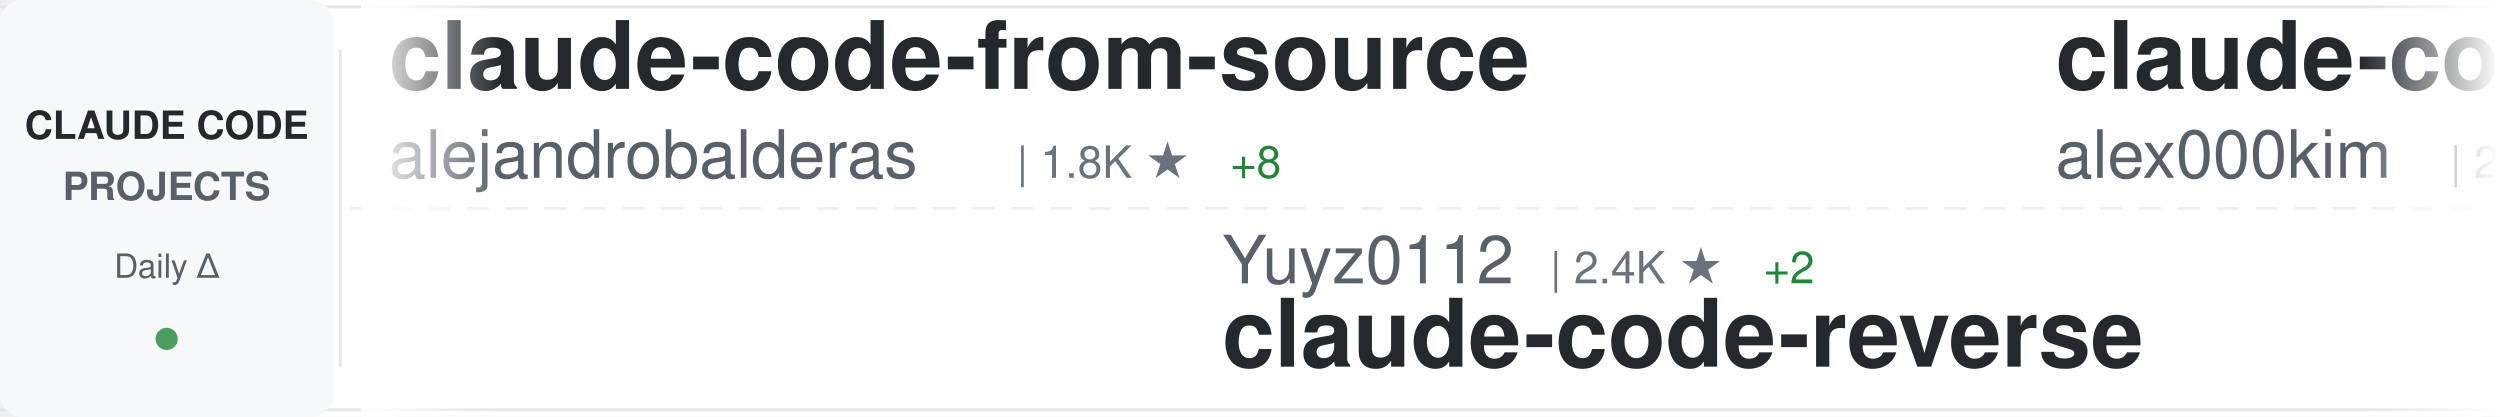
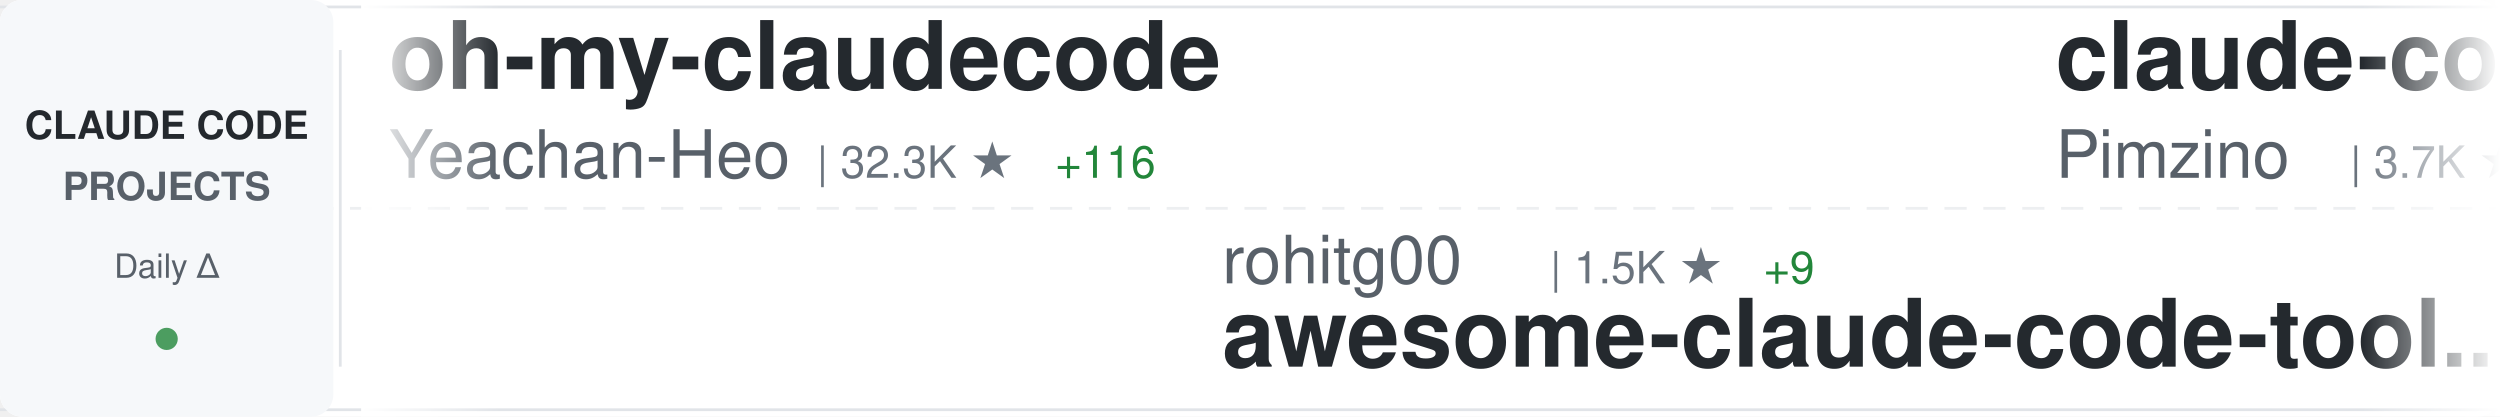
<svg xmlns="http://www.w3.org/2000/svg" width="900" height="150">
  <defs>
    <linearGradient id="awesomeLeftFade" x1="0%" y1="0%" x2="100%" y2="0%">
      <stop offset="0%" style="stop-color:#ffffff;stop-opacity:1" />
      <stop offset="100%" style="stop-color:#ffffff;stop-opacity:0" />
    </linearGradient>
    <linearGradient id="awesomeRightFade" x1="0%" y1="0%" x2="100%" y2="0%">
      <stop offset="0%" style="stop-color:#ffffff;stop-opacity:0" />
      <stop offset="100%" style="stop-color:#ffffff;stop-opacity:1" />
    </linearGradient>
  </defs>
  <rect width="900" height="150" fill="#ffffff" rx="8" />
  <rect x="0" y="2" width="900" height="1" fill="#e1e4e8" />
  <rect x="0" y="147" width="900" height="1" fill="#e1e4e8" />
  <line x1="0" y1="75" x2="900" y2="75" stroke="#e1e4e8" stroke-width="1" stroke-dasharray="8 6" opacity="0.6" />
  <rect x="0" y="0" width="120" height="150" fill="#f6f8fa" rx="8" />
  <text x="60" y="50" font-family="-apple-system, BlinkMacSystemFont, 'Segoe UI', Helvetica, Arial, sans-serif" font-size="14" font-weight="600" fill="#24292e" text-anchor="middle">CLAUDE CODE</text>
  <text x="60" y="72" font-family="-apple-system, BlinkMacSystemFont, 'Segoe UI', Helvetica, Arial, sans-serif" font-size="14" font-weight="600" fill="#586069" text-anchor="middle">PROJECTS</text>
  <text x="60" y="100" font-family="-apple-system, BlinkMacSystemFont, 'Segoe UI', Helvetica, Arial, sans-serif" font-size="12" font-weight="500" fill="#586069" text-anchor="middle">Daily Δ</text>
  <circle cx="60" cy="122" r="4" fill="#22863a" opacity="0.8" />
  <rect x="122" y="18" width="1" height="114" fill="#e1e4e8" />
  <clipPath id="awesomeTickerClip">
    <rect x="130" y="0" width="770" height="150" />
  </clipPath>
  <g clip-path="url(#awesomeTickerClip)">
    <g id="awesomeTickerItems">
      <animateTransform attributeName="transform" attributeType="XML" type="translate" from="0 0" to="-3000 0" dur="54s" repeatCount="indefinite" />
      <g transform="translate(0, 0)">
-         <text x="140" y="32" font-family="-apple-system, BlinkMacSystemFont, 'Segoe UI', Helvetica, Arial, sans-serif" font-size="34" font-weight="600" fill="#24292e">claude-code-from-source</text>
-         <text x="140" y="64" font-family="-apple-system, BlinkMacSystemFont, 'Segoe UI', Helvetica, Arial, sans-serif" font-size="24" font-weight="400" fill="#586069">alejandrobalderas</text>
-         <text x="366" y="64" font-family="-apple-system, BlinkMacSystemFont, 'Segoe UI', Helvetica, Arial, sans-serif" font-size="16" font-weight="500" fill="#6a737d">| 1.8K ★</text>
-         <text x="443" y="64" font-family="-apple-system, BlinkMacSystemFont, 'Segoe UI', Helvetica, Arial, sans-serif" font-size="16" font-weight="500" fill="#22863a"> +8</text>
+         <text x="140" y="32" font-family="-apple-system, BlinkMacSystemFont, 'Segoe UI', Helvetica, Arial, sans-serif" font-size="34" font-weight="600" fill="#24292e">oh-my-claudecode</text>
+         <text x="140" y="64" font-family="-apple-system, BlinkMacSystemFont, 'Segoe UI', Helvetica, Arial, sans-serif" font-size="24" font-weight="400" fill="#586069">Yeachan-Heo</text>
+         <text x="294" y="64" font-family="-apple-system, BlinkMacSystemFont, 'Segoe UI', Helvetica, Arial, sans-serif" font-size="16" font-weight="500" fill="#6a737d">| 32.3K ★</text>
+         <text x="380" y="64" font-family="-apple-system, BlinkMacSystemFont, 'Segoe UI', Helvetica, Arial, sans-serif" font-size="16" font-weight="500" fill="#22863a"> +116</text>
      </g>
      <g transform="translate(300, 0)">
-         <text x="140" y="102" font-family="-apple-system, BlinkMacSystemFont, 'Segoe UI', Helvetica, Arial, sans-serif" font-size="24" font-weight="400" fill="#586069">Yuyz0112</text>
-         <text x="258" y="102" font-family="-apple-system, BlinkMacSystemFont, 'Segoe UI', Helvetica, Arial, sans-serif" font-size="16" font-weight="500" fill="#6a737d">| 2.4K ★</text>
-         <text x="335" y="102" font-family="-apple-system, BlinkMacSystemFont, 'Segoe UI', Helvetica, Arial, sans-serif" font-size="16" font-weight="500" fill="#22863a"> +2</text>
-         <text x="140" y="132" font-family="-apple-system, BlinkMacSystemFont, 'Segoe UI', Helvetica, Arial, sans-serif" font-size="34" font-weight="600" fill="#24292e">claude-code-reverse</text>
+         <text x="140" y="102" font-family="-apple-system, BlinkMacSystemFont, 'Segoe UI', Helvetica, Arial, sans-serif" font-size="24" font-weight="400" fill="#586069">rohitg00</text>
+         <text x="258" y="102" font-family="-apple-system, BlinkMacSystemFont, 'Segoe UI', Helvetica, Arial, sans-serif" font-size="16" font-weight="500" fill="#6a737d">| 1.5K ★</text>
+         <text x="335" y="102" font-family="-apple-system, BlinkMacSystemFont, 'Segoe UI', Helvetica, Arial, sans-serif" font-size="16" font-weight="500" fill="#22863a"> +9</text>
+         <text x="140" y="132" font-family="-apple-system, BlinkMacSystemFont, 'Segoe UI', Helvetica, Arial, sans-serif" font-size="34" font-weight="600" fill="#24292e">awesome-claude-code-tool...</text>
      </g>
      <g transform="translate(600, 0)">
-         <text x="140" y="32" font-family="-apple-system, BlinkMacSystemFont, 'Segoe UI', Helvetica, Arial, sans-serif" font-size="34" font-weight="600" fill="#24292e">claude-code</text>
-         <text x="140" y="64" font-family="-apple-system, BlinkMacSystemFont, 'Segoe UI', Helvetica, Arial, sans-serif" font-size="24" font-weight="400" fill="#586069">alex000kim</text>
-         <text x="282" y="64" font-family="-apple-system, BlinkMacSystemFont, 'Segoe UI', Helvetica, Arial, sans-serif" font-size="16" font-weight="500" fill="#6a737d">| 222 ★</text>
-         <text x="350" y="64" font-family="-apple-system, BlinkMacSystemFont, 'Segoe UI', Helvetica, Arial, sans-serif" font-size="16" font-weight="500" fill="#22863a"> +1</text>
+         <text x="140" y="32" font-family="-apple-system, BlinkMacSystemFont, 'Segoe UI', Helvetica, Arial, sans-serif" font-size="34" font-weight="600" fill="#24292e">claude-code-spec-workflo...</text>
+         <text x="140" y="64" font-family="-apple-system, BlinkMacSystemFont, 'Segoe UI', Helvetica, Arial, sans-serif" font-size="24" font-weight="400" fill="#586069">Pimzino</text>
+         <text x="246" y="64" font-family="-apple-system, BlinkMacSystemFont, 'Segoe UI', Helvetica, Arial, sans-serif" font-size="16" font-weight="500" fill="#6a737d">| 3.7K ★</text>
+         <text x="323" y="64" font-family="-apple-system, BlinkMacSystemFont, 'Segoe UI', Helvetica, Arial, sans-serif" font-size="16" font-weight="500" fill="#22863a"> +1</text>
      </g>
      <g transform="translate(900, 0)">
-         <text x="140" y="102" font-family="-apple-system, BlinkMacSystemFont, 'Segoe UI', Helvetica, Arial, sans-serif" font-size="24" font-weight="400" fill="#586069">Windy3f3f3f3f</text>
-         <text x="318" y="102" font-family="-apple-system, BlinkMacSystemFont, 'Segoe UI', Helvetica, Arial, sans-serif" font-size="16" font-weight="500" fill="#6a737d">| 1.1K ★</text>
-         <text x="395" y="102" font-family="-apple-system, BlinkMacSystemFont, 'Segoe UI', Helvetica, Arial, sans-serif" font-size="16" font-weight="500" fill="#22863a"> +5</text>
-         <text x="140" y="132" font-family="-apple-system, BlinkMacSystemFont, 'Segoe UI', Helvetica, Arial, sans-serif" font-size="34" font-weight="600" fill="#24292e">claude-code-from-scratch</text>
+         <text x="140" y="102" font-family="-apple-system, BlinkMacSystemFont, 'Segoe UI', Helvetica, Arial, sans-serif" font-size="24" font-weight="400" fill="#586069">yasasbanukaofficial</text>
+         <text x="390" y="102" font-family="-apple-system, BlinkMacSystemFont, 'Segoe UI', Helvetica, Arial, sans-serif" font-size="16" font-weight="500" fill="#6a737d">| 3.0K ★</text>
+         <text x="467" y="102" font-family="-apple-system, BlinkMacSystemFont, 'Segoe UI', Helvetica, Arial, sans-serif" font-size="16" font-weight="500" fill="#22863a"> +11</text>
+         <text x="140" y="132" font-family="-apple-system, BlinkMacSystemFont, 'Segoe UI', Helvetica, Arial, sans-serif" font-size="34" font-weight="600" fill="#24292e">claude-code</text>
      </g>
      <g transform="translate(1200, 0)">
-         <text x="140" y="32" font-family="-apple-system, BlinkMacSystemFont, 'Segoe UI', Helvetica, Arial, sans-serif" font-size="34" font-weight="600" fill="#24292e">everything-claude-code</text>
-         <text x="140" y="64" font-family="-apple-system, BlinkMacSystemFont, 'Segoe UI', Helvetica, Arial, sans-serif" font-size="24" font-weight="400" fill="#586069">affaan-m</text>
-         <text x="258" y="64" font-family="-apple-system, BlinkMacSystemFont, 'Segoe UI', Helvetica, Arial, sans-serif" font-size="16" font-weight="500" fill="#6a737d">| 171.7K ★</text>
-         <text x="353" y="64" font-family="-apple-system, BlinkMacSystemFont, 'Segoe UI', Helvetica, Arial, sans-serif" font-size="16" font-weight="500" fill="#22863a"> +599</text>
+         <text x="140" y="32" font-family="-apple-system, BlinkMacSystemFont, 'Segoe UI', Helvetica, Arial, sans-serif" font-size="34" font-weight="600" fill="#24292e">claude-code</text>
+         <text x="140" y="64" font-family="-apple-system, BlinkMacSystemFont, 'Segoe UI', Helvetica, Arial, sans-serif" font-size="24" font-weight="400" fill="#586069">jarmuine</text>
+         <text x="258" y="64" font-family="-apple-system, BlinkMacSystemFont, 'Segoe UI', Helvetica, Arial, sans-serif" font-size="16" font-weight="500" fill="#6a737d">| 2.1K ★</text>
+         <text x="335" y="64" font-family="-apple-system, BlinkMacSystemFont, 'Segoe UI', Helvetica, Arial, sans-serif" font-size="16" font-weight="500" fill="#22863a"> +4</text>
      </g>
      <g transform="translate(1500, 0)">
-         <text x="140" y="102" font-family="-apple-system, BlinkMacSystemFont, 'Segoe UI', Helvetica, Arial, sans-serif" font-size="24" font-weight="400" fill="#586069">wshobson</text>
-         <text x="258" y="102" font-family="-apple-system, BlinkMacSystemFont, 'Segoe UI', Helvetica, Arial, sans-serif" font-size="16" font-weight="500" fill="#6a737d">| 34.6K ★</text>
-         <text x="344" y="102" font-family="-apple-system, BlinkMacSystemFont, 'Segoe UI', Helvetica, Arial, sans-serif" font-size="16" font-weight="500" fill="#22863a"> +35</text>
-         <text x="140" y="132" font-family="-apple-system, BlinkMacSystemFont, 'Segoe UI', Helvetica, Arial, sans-serif" font-size="34" font-weight="600" fill="#24292e">agents</text>
+         <text x="140" y="102" font-family="-apple-system, BlinkMacSystemFont, 'Segoe UI', Helvetica, Arial, sans-serif" font-size="24" font-weight="400" fill="#586069">feiskyer</text>
+         <text x="258" y="102" font-family="-apple-system, BlinkMacSystemFont, 'Segoe UI', Helvetica, Arial, sans-serif" font-size="16" font-weight="500" fill="#6a737d">| 1.5K ★</text>
+         <text x="335" y="102" font-family="-apple-system, BlinkMacSystemFont, 'Segoe UI', Helvetica, Arial, sans-serif" font-size="16" font-weight="500" fill="#22863a"> +3</text>
+         <text x="140" y="132" font-family="-apple-system, BlinkMacSystemFont, 'Segoe UI', Helvetica, Arial, sans-serif" font-size="34" font-weight="600" fill="#24292e">claude-code-settings</text>
      </g>
      <g transform="translate(1800, 0)">
-         <text x="140" y="32" font-family="-apple-system, BlinkMacSystemFont, 'Segoe UI', Helvetica, Arial, sans-serif" font-size="34" font-weight="600" fill="#24292e">antigravity-awesome-skil...</text>
-         <text x="140" y="64" font-family="-apple-system, BlinkMacSystemFont, 'Segoe UI', Helvetica, Arial, sans-serif" font-size="24" font-weight="400" fill="#586069">sickn33</text>
-         <text x="246" y="64" font-family="-apple-system, BlinkMacSystemFont, 'Segoe UI', Helvetica, Arial, sans-serif" font-size="16" font-weight="500" fill="#6a737d">| 36.0K ★</text>
-         <text x="332" y="64" font-family="-apple-system, BlinkMacSystemFont, 'Segoe UI', Helvetica, Arial, sans-serif" font-size="16" font-weight="500" fill="#22863a"> +103</text>
+         <text x="140" y="32" font-family="-apple-system, BlinkMacSystemFont, 'Segoe UI', Helvetica, Arial, sans-serif" font-size="34" font-weight="600" fill="#24292e">how-claude-code-works</text>
+         <text x="140" y="64" font-family="-apple-system, BlinkMacSystemFont, 'Segoe UI', Helvetica, Arial, sans-serif" font-size="24" font-weight="400" fill="#586069">Windy3f3f3f3f</text>
+         <text x="318" y="64" font-family="-apple-system, BlinkMacSystemFont, 'Segoe UI', Helvetica, Arial, sans-serif" font-size="16" font-weight="500" fill="#6a737d">| 2.1K ★</text>
+         <text x="395" y="64" font-family="-apple-system, BlinkMacSystemFont, 'Segoe UI', Helvetica, Arial, sans-serif" font-size="16" font-weight="500" fill="#22863a"> +6</text>
      </g>
      <g transform="translate(2100, 0)">
-         <text x="140" y="102" font-family="-apple-system, BlinkMacSystemFont, 'Segoe UI', Helvetica, Arial, sans-serif" font-size="24" font-weight="400" fill="#586069">feiskyer</text>
-         <text x="258" y="102" font-family="-apple-system, BlinkMacSystemFont, 'Segoe UI', Helvetica, Arial, sans-serif" font-size="16" font-weight="500" fill="#6a737d">| 1.5K ★</text>
-         <text x="335" y="102" font-family="-apple-system, BlinkMacSystemFont, 'Segoe UI', Helvetica, Arial, sans-serif" font-size="16" font-weight="500" fill="#22863a"> +4</text>
-         <text x="140" y="132" font-family="-apple-system, BlinkMacSystemFont, 'Segoe UI', Helvetica, Arial, sans-serif" font-size="34" font-weight="600" fill="#24292e">claude-code-settings</text>
+         <text x="140" y="102" font-family="-apple-system, BlinkMacSystemFont, 'Segoe UI', Helvetica, Arial, sans-serif" font-size="24" font-weight="400" fill="#586069">pengchengneo</text>
+         <text x="306" y="102" font-family="-apple-system, BlinkMacSystemFont, 'Segoe UI', Helvetica, Arial, sans-serif" font-size="16" font-weight="500" fill="#6a737d">| 1.3K ★</text>
+         <text x="383" y="102" font-family="-apple-system, BlinkMacSystemFont, 'Segoe UI', Helvetica, Arial, sans-serif" font-size="16" font-weight="500" fill="#22863a"> +4</text>
+         <text x="140" y="132" font-family="-apple-system, BlinkMacSystemFont, 'Segoe UI', Helvetica, Arial, sans-serif" font-size="34" font-weight="600" fill="#24292e">Claude-Code</text>
      </g>
      <g transform="translate(2400, 0)">
-         <text x="140" y="32" font-family="-apple-system, BlinkMacSystemFont, 'Segoe UI', Helvetica, Arial, sans-serif" font-size="34" font-weight="600" fill="#24292e">sc-claude-code-files</text>
-         <text x="140" y="64" font-family="-apple-system, BlinkMacSystemFont, 'Segoe UI', Helvetica, Arial, sans-serif" font-size="24" font-weight="400" fill="#586069">https-deeplearning-ai</text>
-         <text x="414" y="64" font-family="-apple-system, BlinkMacSystemFont, 'Segoe UI', Helvetica, Arial, sans-serif" font-size="16" font-weight="500" fill="#6a737d">| 500 ★</text>
-         <text x="482" y="64" font-family="-apple-system, BlinkMacSystemFont, 'Segoe UI', Helvetica, Arial, sans-serif" font-size="16" font-weight="500" fill="#22863a"> +1</text>
+         <text x="140" y="32" font-family="-apple-system, BlinkMacSystemFont, 'Segoe UI', Helvetica, Arial, sans-serif" font-size="34" font-weight="600" fill="#24292e">claude-code</text>
+         <text x="140" y="64" font-family="-apple-system, BlinkMacSystemFont, 'Segoe UI', Helvetica, Arial, sans-serif" font-size="24" font-weight="400" fill="#586069">tanbiralam</text>
+         <text x="282" y="64" font-family="-apple-system, BlinkMacSystemFont, 'Segoe UI', Helvetica, Arial, sans-serif" font-size="16" font-weight="500" fill="#6a737d">| 1.6K ★</text>
+         <text x="359" y="64" font-family="-apple-system, BlinkMacSystemFont, 'Segoe UI', Helvetica, Arial, sans-serif" font-size="16" font-weight="500" fill="#22863a"> +5</text>
      </g>
      <g transform="translate(2700, 0)">
-         <text x="140" y="102" font-family="-apple-system, BlinkMacSystemFont, 'Segoe UI', Helvetica, Arial, sans-serif" font-size="24" font-weight="400" fill="#586069">JrCx7scC</text>
-         <text x="258" y="102" font-family="-apple-system, BlinkMacSystemFont, 'Segoe UI', Helvetica, Arial, sans-serif" font-size="16" font-weight="500" fill="#6a737d">| 364 ★</text>
-         <text x="140" y="132" font-family="-apple-system, BlinkMacSystemFont, 'Segoe UI', Helvetica, Arial, sans-serif" font-size="34" font-weight="600" fill="#24292e">claude-code-source</text>
+         <text x="140" y="102" font-family="-apple-system, BlinkMacSystemFont, 'Segoe UI', Helvetica, Arial, sans-serif" font-size="24" font-weight="400" fill="#586069">fuergaosi233</text>
+         <text x="306" y="102" font-family="-apple-system, BlinkMacSystemFont, 'Segoe UI', Helvetica, Arial, sans-serif" font-size="16" font-weight="500" fill="#6a737d">| 2.5K ★</text>
+         <text x="383" y="102" font-family="-apple-system, BlinkMacSystemFont, 'Segoe UI', Helvetica, Arial, sans-serif" font-size="16" font-weight="500" fill="#22863a"> +3</text>
+         <text x="140" y="132" font-family="-apple-system, BlinkMacSystemFont, 'Segoe UI', Helvetica, Arial, sans-serif" font-size="34" font-weight="600" fill="#24292e">claude-code-proxy</text>
      </g>
      <g transform="translate(3000, 0)">
-         <text x="140" y="32" font-family="-apple-system, BlinkMacSystemFont, 'Segoe UI', Helvetica, Arial, sans-serif" font-size="34" font-weight="600" fill="#24292e">claude-code-from-source</text>
-         <text x="140" y="64" font-family="-apple-system, BlinkMacSystemFont, 'Segoe UI', Helvetica, Arial, sans-serif" font-size="24" font-weight="400" fill="#586069">alejandrobalderas</text>
-         <text x="366" y="64" font-family="-apple-system, BlinkMacSystemFont, 'Segoe UI', Helvetica, Arial, sans-serif" font-size="16" font-weight="500" fill="#6a737d">| 1.8K ★</text>
-         <text x="443" y="64" font-family="-apple-system, BlinkMacSystemFont, 'Segoe UI', Helvetica, Arial, sans-serif" font-size="16" font-weight="500" fill="#22863a"> +8</text>
+         <text x="140" y="32" font-family="-apple-system, BlinkMacSystemFont, 'Segoe UI', Helvetica, Arial, sans-serif" font-size="34" font-weight="600" fill="#24292e">oh-my-claudecode</text>
+         <text x="140" y="64" font-family="-apple-system, BlinkMacSystemFont, 'Segoe UI', Helvetica, Arial, sans-serif" font-size="24" font-weight="400" fill="#586069">Yeachan-Heo</text>
+         <text x="294" y="64" font-family="-apple-system, BlinkMacSystemFont, 'Segoe UI', Helvetica, Arial, sans-serif" font-size="16" font-weight="500" fill="#6a737d">| 32.3K ★</text>
+         <text x="380" y="64" font-family="-apple-system, BlinkMacSystemFont, 'Segoe UI', Helvetica, Arial, sans-serif" font-size="16" font-weight="500" fill="#22863a"> +116</text>
      </g>
      <g transform="translate(3300, 0)">
-         <text x="140" y="102" font-family="-apple-system, BlinkMacSystemFont, 'Segoe UI', Helvetica, Arial, sans-serif" font-size="24" font-weight="400" fill="#586069">Yuyz0112</text>
-         <text x="258" y="102" font-family="-apple-system, BlinkMacSystemFont, 'Segoe UI', Helvetica, Arial, sans-serif" font-size="16" font-weight="500" fill="#6a737d">| 2.4K ★</text>
-         <text x="335" y="102" font-family="-apple-system, BlinkMacSystemFont, 'Segoe UI', Helvetica, Arial, sans-serif" font-size="16" font-weight="500" fill="#22863a"> +2</text>
-         <text x="140" y="132" font-family="-apple-system, BlinkMacSystemFont, 'Segoe UI', Helvetica, Arial, sans-serif" font-size="34" font-weight="600" fill="#24292e">claude-code-reverse</text>
+         <text x="140" y="102" font-family="-apple-system, BlinkMacSystemFont, 'Segoe UI', Helvetica, Arial, sans-serif" font-size="24" font-weight="400" fill="#586069">rohitg00</text>
+         <text x="258" y="102" font-family="-apple-system, BlinkMacSystemFont, 'Segoe UI', Helvetica, Arial, sans-serif" font-size="16" font-weight="500" fill="#6a737d">| 1.5K ★</text>
+         <text x="335" y="102" font-family="-apple-system, BlinkMacSystemFont, 'Segoe UI', Helvetica, Arial, sans-serif" font-size="16" font-weight="500" fill="#22863a"> +9</text>
+         <text x="140" y="132" font-family="-apple-system, BlinkMacSystemFont, 'Segoe UI', Helvetica, Arial, sans-serif" font-size="34" font-weight="600" fill="#24292e">awesome-claude-code-tool...</text>
      </g>
      <g transform="translate(3600, 0)">
-         <text x="140" y="32" font-family="-apple-system, BlinkMacSystemFont, 'Segoe UI', Helvetica, Arial, sans-serif" font-size="34" font-weight="600" fill="#24292e">claude-code</text>
-         <text x="140" y="64" font-family="-apple-system, BlinkMacSystemFont, 'Segoe UI', Helvetica, Arial, sans-serif" font-size="24" font-weight="400" fill="#586069">alex000kim</text>
-         <text x="282" y="64" font-family="-apple-system, BlinkMacSystemFont, 'Segoe UI', Helvetica, Arial, sans-serif" font-size="16" font-weight="500" fill="#6a737d">| 222 ★</text>
-         <text x="350" y="64" font-family="-apple-system, BlinkMacSystemFont, 'Segoe UI', Helvetica, Arial, sans-serif" font-size="16" font-weight="500" fill="#22863a"> +1</text>
+         <text x="140" y="32" font-family="-apple-system, BlinkMacSystemFont, 'Segoe UI', Helvetica, Arial, sans-serif" font-size="34" font-weight="600" fill="#24292e">claude-code-spec-workflo...</text>
+         <text x="140" y="64" font-family="-apple-system, BlinkMacSystemFont, 'Segoe UI', Helvetica, Arial, sans-serif" font-size="24" font-weight="400" fill="#586069">Pimzino</text>
+         <text x="246" y="64" font-family="-apple-system, BlinkMacSystemFont, 'Segoe UI', Helvetica, Arial, sans-serif" font-size="16" font-weight="500" fill="#6a737d">| 3.7K ★</text>
+         <text x="323" y="64" font-family="-apple-system, BlinkMacSystemFont, 'Segoe UI', Helvetica, Arial, sans-serif" font-size="16" font-weight="500" fill="#22863a"> +1</text>
      </g>
      <g transform="translate(3900, 0)">
-         <text x="140" y="102" font-family="-apple-system, BlinkMacSystemFont, 'Segoe UI', Helvetica, Arial, sans-serif" font-size="24" font-weight="400" fill="#586069">Windy3f3f3f3f</text>
-         <text x="318" y="102" font-family="-apple-system, BlinkMacSystemFont, 'Segoe UI', Helvetica, Arial, sans-serif" font-size="16" font-weight="500" fill="#6a737d">| 1.1K ★</text>
-         <text x="395" y="102" font-family="-apple-system, BlinkMacSystemFont, 'Segoe UI', Helvetica, Arial, sans-serif" font-size="16" font-weight="500" fill="#22863a"> +5</text>
-         <text x="140" y="132" font-family="-apple-system, BlinkMacSystemFont, 'Segoe UI', Helvetica, Arial, sans-serif" font-size="34" font-weight="600" fill="#24292e">claude-code-from-scratch</text>
+         <text x="140" y="102" font-family="-apple-system, BlinkMacSystemFont, 'Segoe UI', Helvetica, Arial, sans-serif" font-size="24" font-weight="400" fill="#586069">yasasbanukaofficial</text>
+         <text x="390" y="102" font-family="-apple-system, BlinkMacSystemFont, 'Segoe UI', Helvetica, Arial, sans-serif" font-size="16" font-weight="500" fill="#6a737d">| 3.0K ★</text>
+         <text x="467" y="102" font-family="-apple-system, BlinkMacSystemFont, 'Segoe UI', Helvetica, Arial, sans-serif" font-size="16" font-weight="500" fill="#22863a"> +11</text>
+         <text x="140" y="132" font-family="-apple-system, BlinkMacSystemFont, 'Segoe UI', Helvetica, Arial, sans-serif" font-size="34" font-weight="600" fill="#24292e">claude-code</text>
      </g>
    </g>
  </g>
  <rect x="130" y="0" width="50" height="150" fill="url(#awesomeLeftFade)" />
  <rect x="850" y="0" width="50" height="150" fill="url(#awesomeRightFade)" />
</svg>
